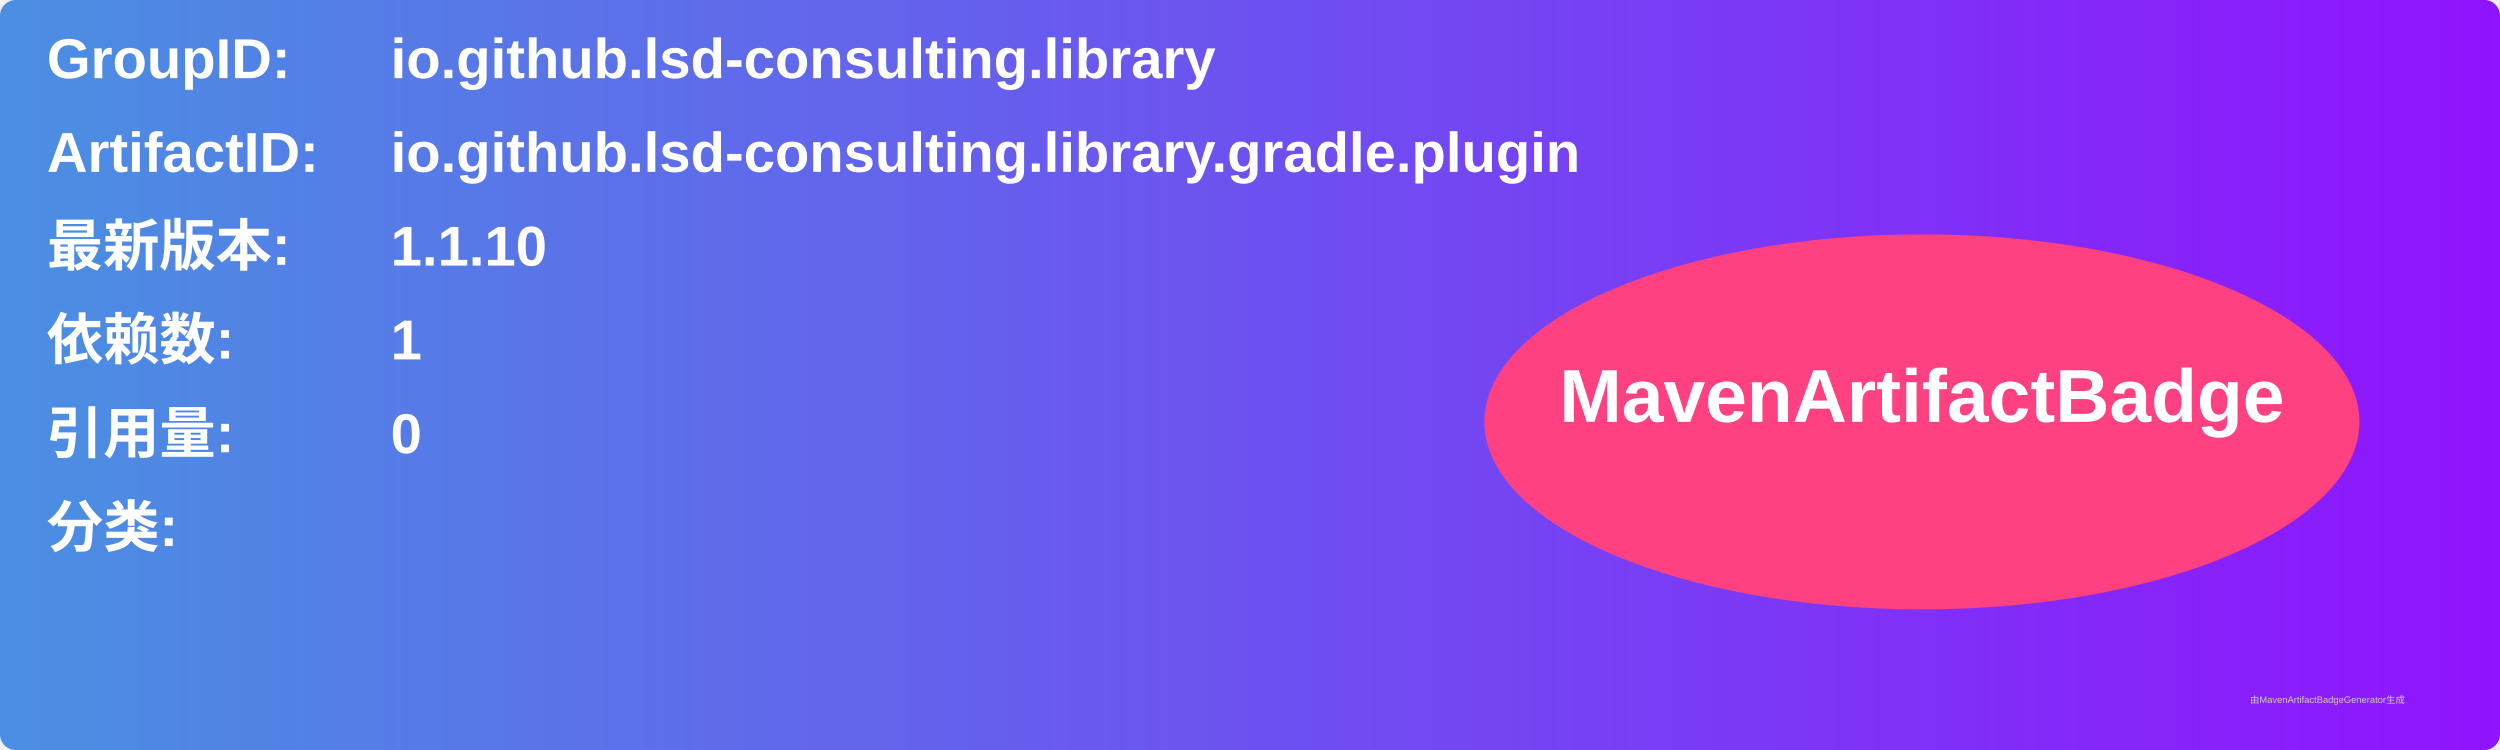
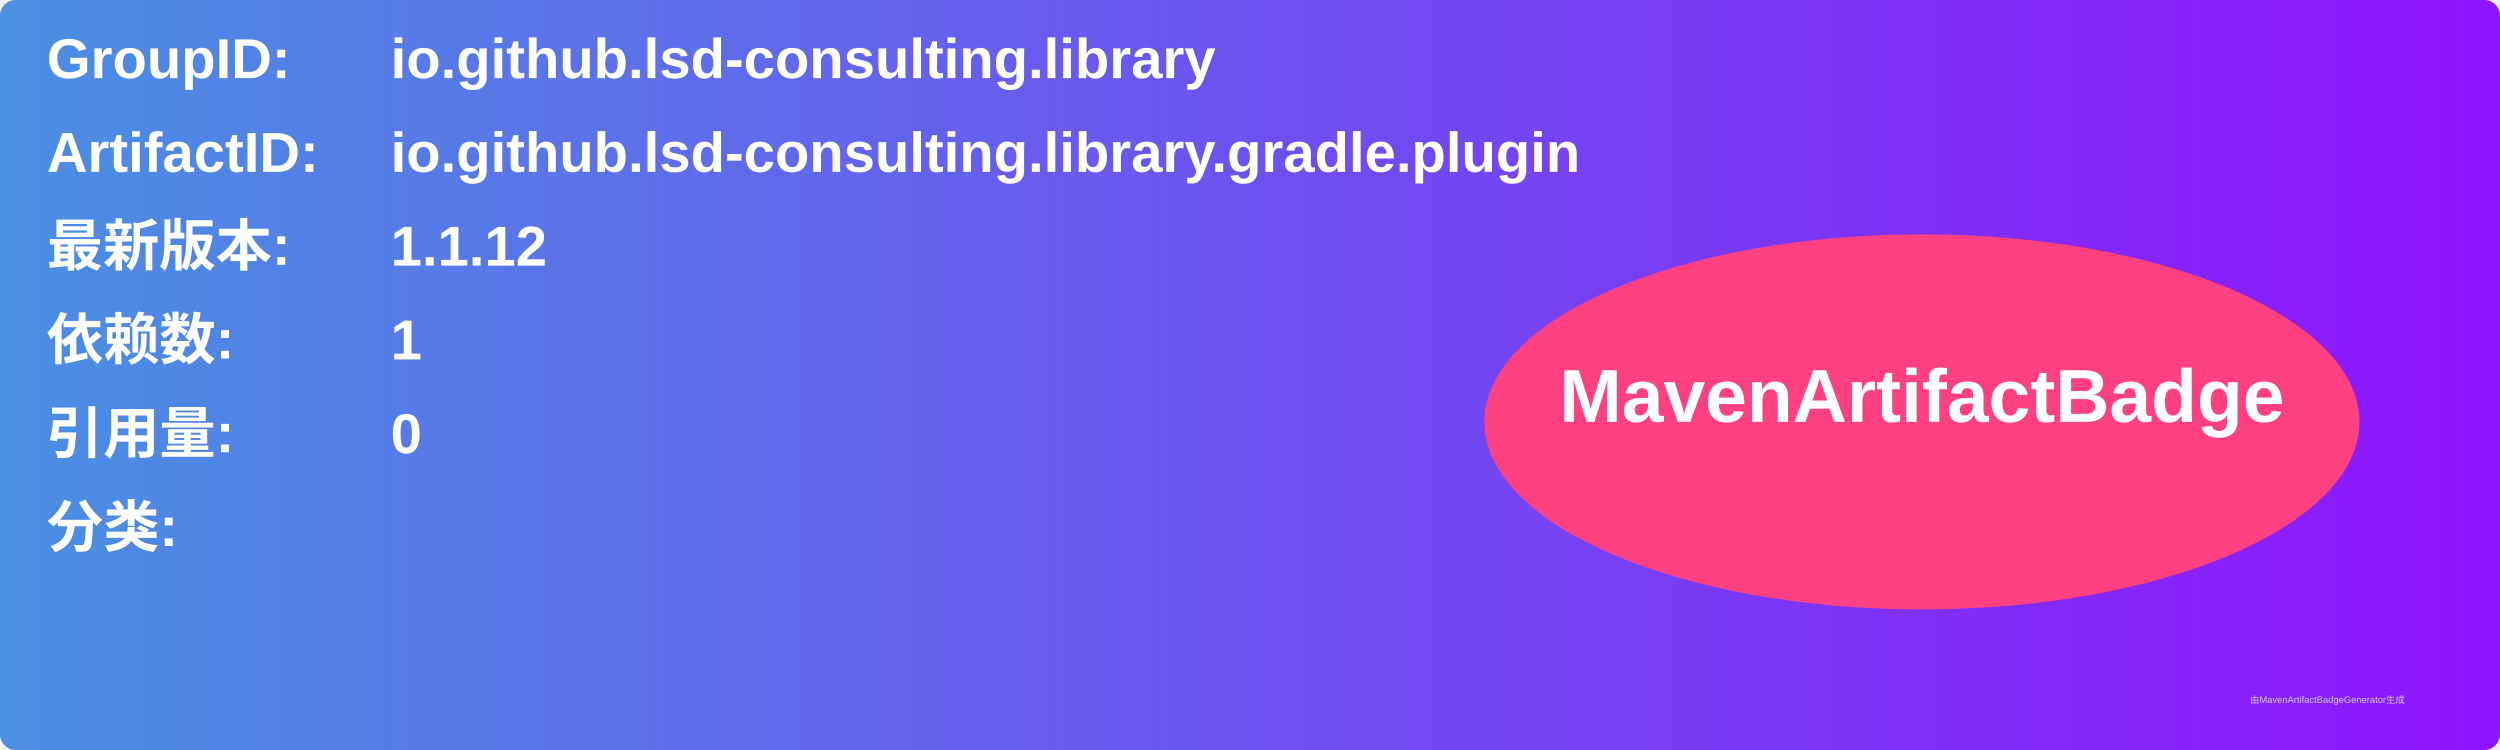
<svg xmlns="http://www.w3.org/2000/svg" width="800" height="240" viewBox="0 0 800 240">
  <linearGradient id="grad" x1="0%" y1="0%" x2="100%" y2="0%">
    <stop offset="0%" stop-color="#4a90e2" />
    <stop offset="100%" stop-color="#9013fe" />
  </linearGradient>
  <rect width="100%" height="100%" rx="5" ry="5" fill="url(#grad)" />
  <g transform="translate(15, 15)">
    <text x="0" y="10" font-family="Arial" font-size="18" fill="white" font-weight="bold" width="260">GroupID:</text>
    <text x="110" y="10" font-family="Arial" font-size="18" fill="white" font-weight="bold" width="460">io.github.lsd-consulting.library</text>
    <text x="0" y="40" font-family="Arial" font-size="18" fill="white" font-weight="bold" width="260">ArtifactID:</text>
    <text x="110" y="40" font-family="Arial" font-size="18" fill="white" font-weight="bold" width="460">io.github.lsd-consulting.library.gradle.plugin</text>
    <text x="0" y="70" font-family="Arial" font-size="18" fill="white" font-weight="bold">最新版本:</text>
    <text x="110" y="70" font-family="Arial" font-size="18" fill="white" font-weight="bold">
-       <tspan font-weight="bold">1.1.10</tspan>
+       <tspan font-weight="bold">1.1.12</tspan>
    </text>
    <text x="0" y="100" font-family="Arial" font-size="18" fill="white" font-weight="bold">依赖数: </text>
    <text x="110" y="100" font-family="Arial" font-size="18" fill="white">
      <tspan font-weight="bold">1</tspan>
    </text>
    <text x="0" y="130" font-family="Arial" font-size="18" fill="white" font-weight="bold">引用量: </text>
    <text x="110" y="130" font-family="Arial" font-size="18" fill="white">
      <tspan font-weight="bold">0</tspan>
    </text>
    <text x="0" y="160" font-family="Arial" font-size="18" fill="white" font-weight="bold">分类:</text>
    <text x="10" y="190" font-family="Arial" font-size="10" fill="white">
      <tspan font-weight="bold" />
    </text>
    <ellipse cx="600" cy="120" rx="140" ry="60" fill="#ff4081" />
    <text x="600" y="120" text-anchor="middle" font-family="Arial" font-size="24" fill="white" font-weight="bold">MavenArtifactBadge</text>
  </g>
  <text x="720" y="225" font-family="Arial" font-size="3" fill="#d0d0d0">由MavenArtifactBadgeGenerator生成</text>
</svg>
